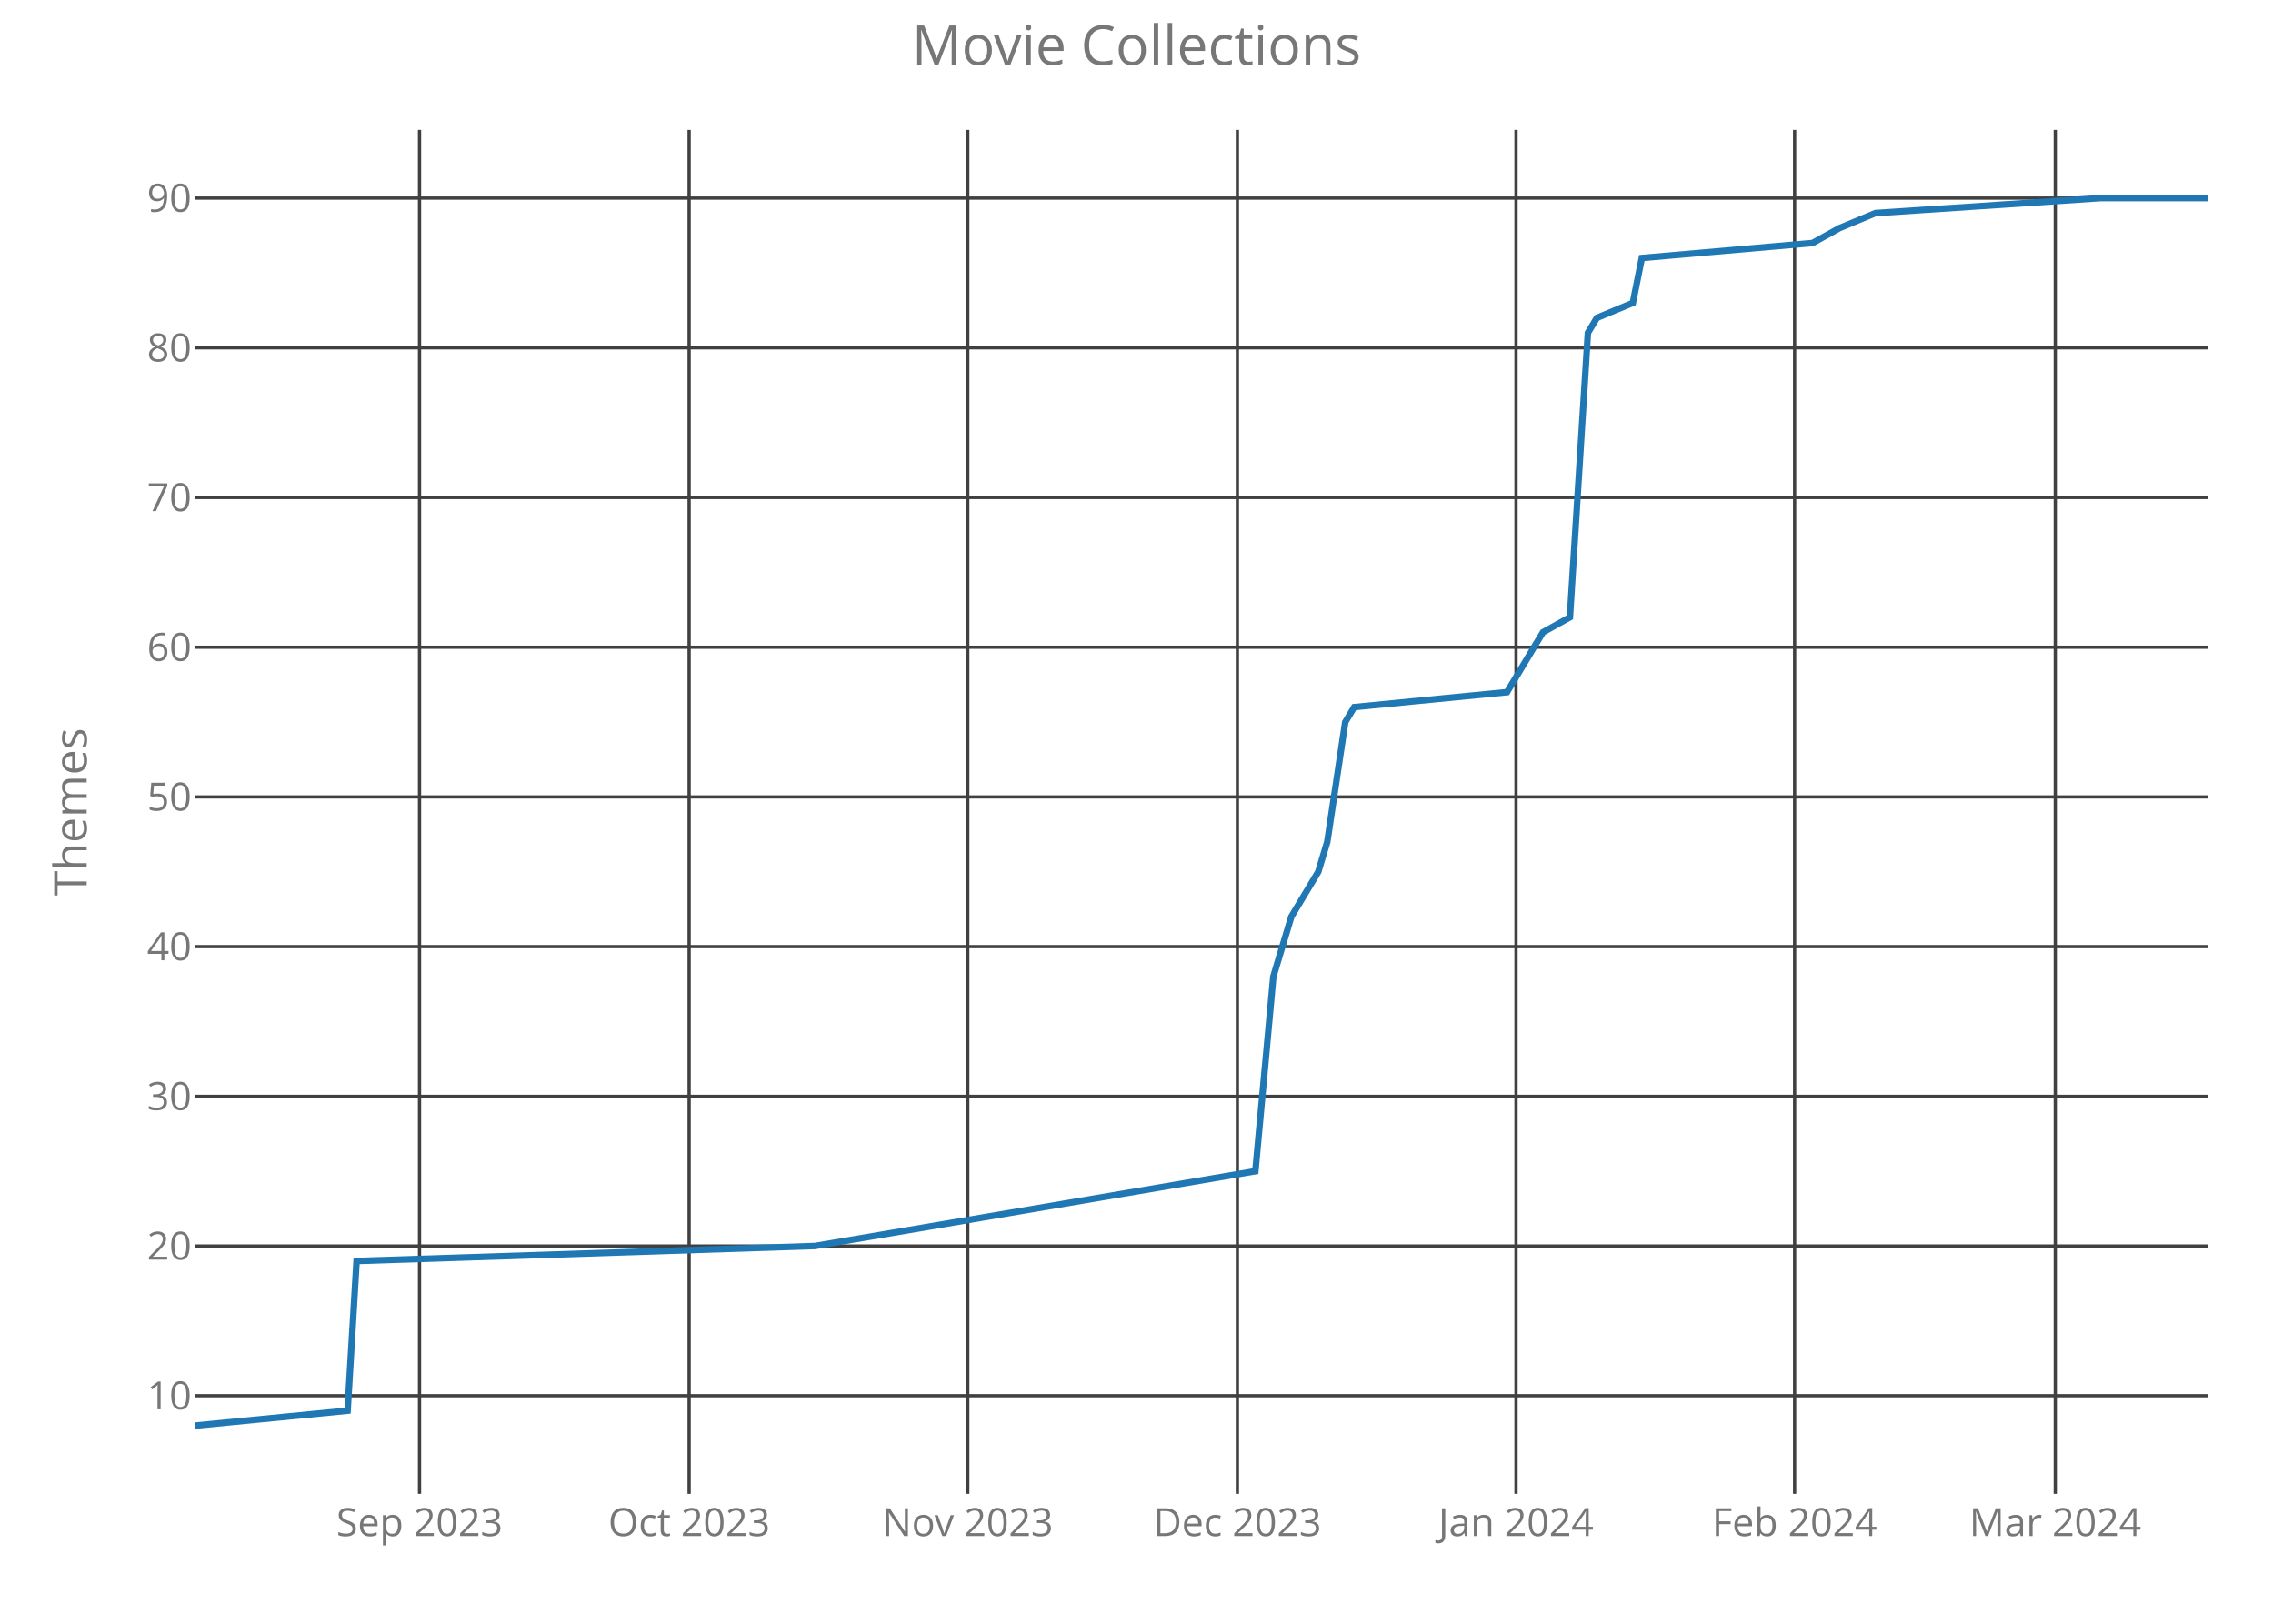
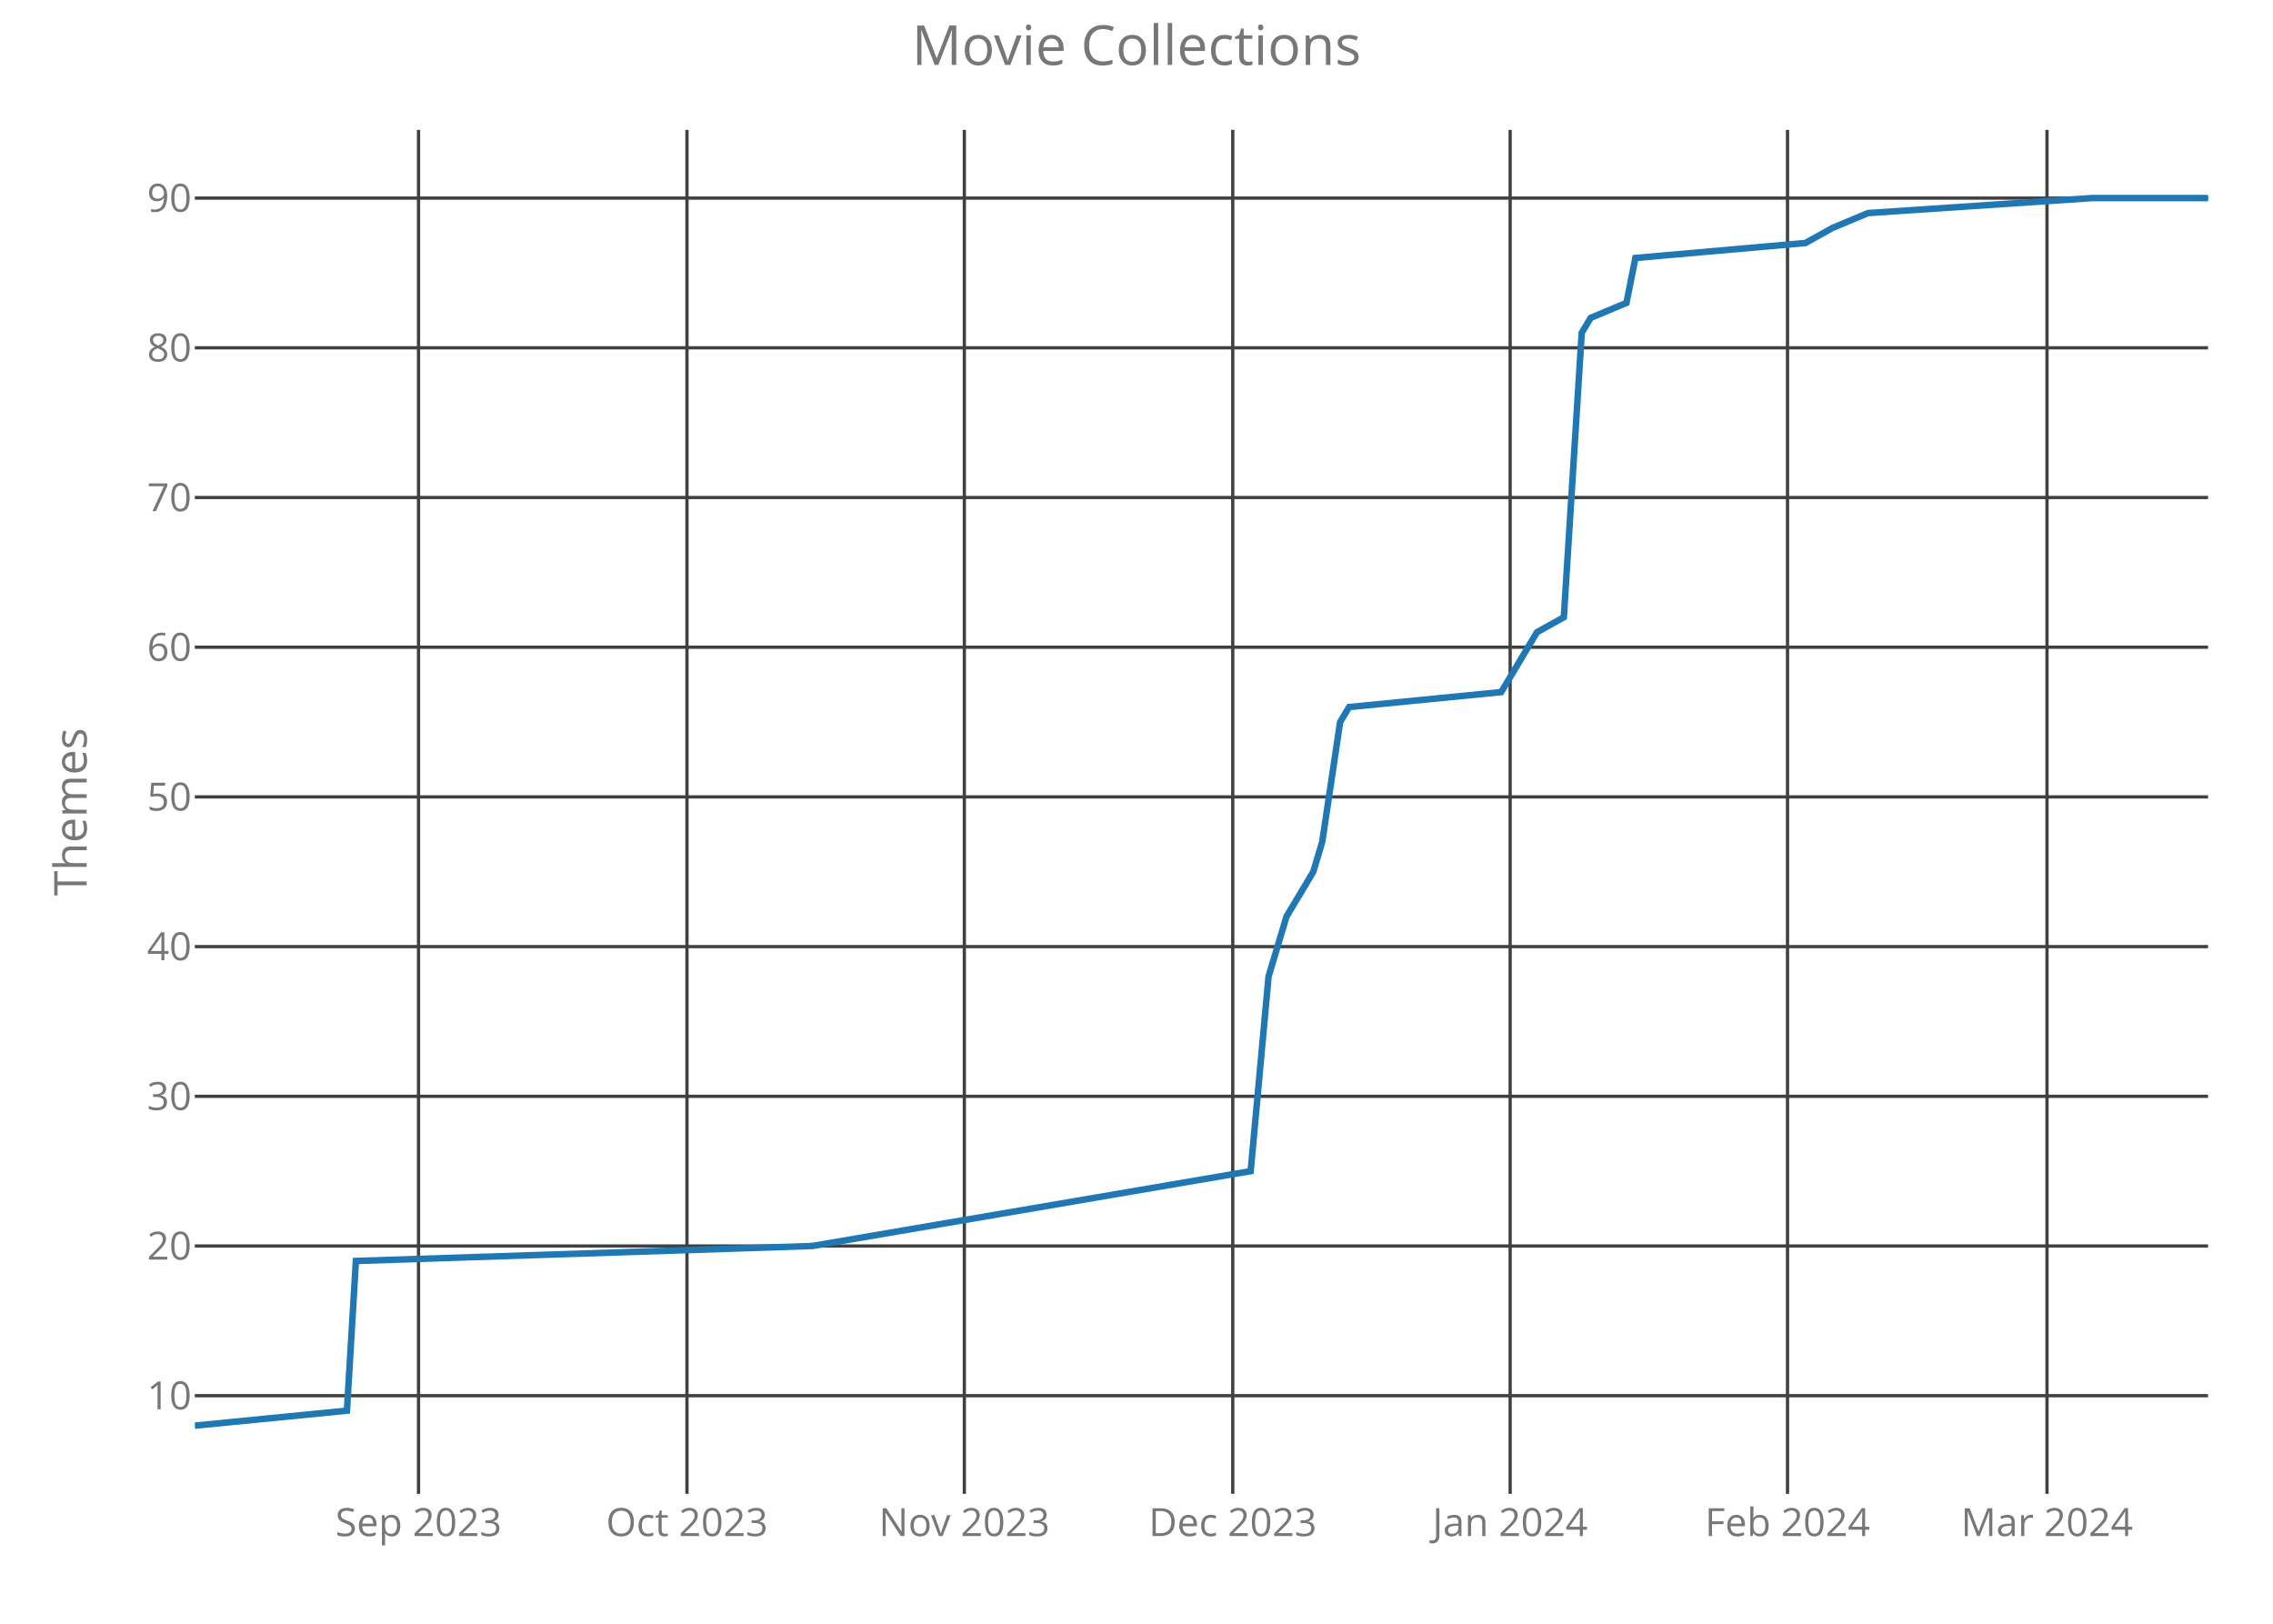
<svg xmlns="http://www.w3.org/2000/svg" class="main-svg" width="700" height="500" style="" viewBox="0 0 700 500">
  <rect x="0" y="0" width="700" height="500" style="fill: rgb(0, 0, 0); fill-opacity: 0;" />
-   <defs id="defs-b5417f">
+   <defs id="defs-ad67c4">
    <g class="clips">
-       <clipPath id="clipb5417fxyplot" class="plotclip">
+       <clipPath id="clipad67c4xyplot" class="plotclip">
        <rect width="620" height="420" />
      </clipPath>
-       <clipPath class="axesclip" id="clipb5417fx">
+       <clipPath class="axesclip" id="clipad67c4x">
        <rect x="60" y="0" width="620" height="500" />
      </clipPath>
-       <clipPath class="axesclip" id="clipb5417fy">
+       <clipPath class="axesclip" id="clipad67c4y">
        <rect x="0" y="40" width="700" height="420" />
      </clipPath>
-       <clipPath class="axesclip" id="clipb5417fxy">
+       <clipPath class="axesclip" id="clipad67c4xy">
        <rect x="60" y="40" width="620" height="420" />
      </clipPath>
    </g>
    <g class="gradients" />
  </defs>
  <g class="bglayer">
    <rect class="bg" x="60" y="40" width="620" height="420" style="fill: rgb(0, 0, 0); fill-opacity: 0; stroke-width: 0;" />
  </g>
  <g class="layer-below">
    <g class="imagelayer" />
    <g class="shapelayer" />
  </g>
  <g class="cartesianlayer">
    <g class="subplot xy">
      <g class="layer-subplot">
        <g class="shapelayer" />
        <g class="imagelayer" />
      </g>
      <g class="gridlayer">
        <g class="x">
-           <path class="xgrid crisp" transform="translate(129.2,0)" d="M0,40v420" style="stroke: rgb(64, 64, 64); stroke-opacity: 1; stroke-width: 1px;" />
-           <path class="xgrid crisp" transform="translate(212.23,0)" d="M0,40v420" style="stroke: rgb(64, 64, 64); stroke-opacity: 1; stroke-width: 1px;" />
-           <path class="xgrid crisp" transform="translate(298.04,0)" d="M0,40v420" style="stroke: rgb(64, 64, 64); stroke-opacity: 1; stroke-width: 1px;" />
-           <path class="xgrid crisp" transform="translate(381.07,0)" d="M0,40v420" style="stroke: rgb(64, 64, 64); stroke-opacity: 1; stroke-width: 1px;" />
-           <path class="xgrid crisp" transform="translate(466.88,0)" d="M0,40v420" style="stroke: rgb(64, 64, 64); stroke-opacity: 1; stroke-width: 1px;" />
-           <path class="xgrid crisp" transform="translate(552.68,0)" d="M0,40v420" style="stroke: rgb(64, 64, 64); stroke-opacity: 1; stroke-width: 1px;" />
-           <path class="xgrid crisp" transform="translate(632.95,0)" d="M0,40v420" style="stroke: rgb(64, 64, 64); stroke-opacity: 1; stroke-width: 1px;" />
+           <path class="xgrid crisp" transform="translate(128.89,0)" d="M0,40v420" style="stroke: rgb(64, 64, 64); stroke-opacity: 1; stroke-width: 1px;" />
+           <path class="xgrid crisp" transform="translate(211.56,0)" d="M0,40v420" style="stroke: rgb(64, 64, 64); stroke-opacity: 1; stroke-width: 1px;" />
+           <path class="xgrid crisp" transform="translate(296.98,0)" d="M0,40v420" style="stroke: rgb(64, 64, 64); stroke-opacity: 1; stroke-width: 1px;" />
+           <path class="xgrid crisp" transform="translate(379.64,0)" d="M0,40v420" style="stroke: rgb(64, 64, 64); stroke-opacity: 1; stroke-width: 1px;" />
+           <path class="xgrid crisp" transform="translate(465.07,0)" d="M0,40v420" style="stroke: rgb(64, 64, 64); stroke-opacity: 1; stroke-width: 1px;" />
+           <path class="xgrid crisp" transform="translate(550.49,0)" d="M0,40v420" style="stroke: rgb(64, 64, 64); stroke-opacity: 1; stroke-width: 1px;" />
+           <path class="xgrid crisp" transform="translate(630.4,0)" d="M0,40v420" style="stroke: rgb(64, 64, 64); stroke-opacity: 1; stroke-width: 1px;" />
        </g>
        <g class="y">
          <path class="ygrid crisp" transform="translate(0,429.78)" d="M60,0h620" style="stroke: rgb(64, 64, 64); stroke-opacity: 1; stroke-width: 1px;" />
          <path class="ygrid crisp" transform="translate(0,383.68)" d="M60,0h620" style="stroke: rgb(64, 64, 64); stroke-opacity: 1; stroke-width: 1px;" />
          <path class="ygrid crisp" transform="translate(0,337.59)" d="M60,0h620" style="stroke: rgb(64, 64, 64); stroke-opacity: 1; stroke-width: 1px;" />
          <path class="ygrid crisp" transform="translate(0,291.49)" d="M60,0h620" style="stroke: rgb(64, 64, 64); stroke-opacity: 1; stroke-width: 1px;" />
          <path class="ygrid crisp" transform="translate(0,245.39)" d="M60,0h620" style="stroke: rgb(64, 64, 64); stroke-opacity: 1; stroke-width: 1px;" />
          <path class="ygrid crisp" transform="translate(0,199.29)" d="M60,0h620" style="stroke: rgb(64, 64, 64); stroke-opacity: 1; stroke-width: 1px;" />
          <path class="ygrid crisp" transform="translate(0,153.2)" d="M60,0h620" style="stroke: rgb(64, 64, 64); stroke-opacity: 1; stroke-width: 1px;" />
          <path class="ygrid crisp" transform="translate(0,107.1)" d="M60,0h620" style="stroke: rgb(64, 64, 64); stroke-opacity: 1; stroke-width: 1px;" />
          <path class="ygrid crisp" transform="translate(0,61)" d="M60,0h620" style="stroke: rgb(64, 64, 64); stroke-opacity: 1; stroke-width: 1px;" />
        </g>
      </g>
      <g class="zerolinelayer" />
      <path class="xlines-below crisp" d="M0,0" style="fill: none;" />
      <path class="ylines-below crisp" d="M0,0" style="fill: none;" />
      <g class="overlines-below" />
      <g class="xaxislayer-below">
        <g class="xtick">
-           <text text-anchor="middle" x="0" y="473" transform="translate(129.2,0)" style="font-family: 'Open Sans'; font-size: 12px; fill: rgb(119, 119, 119); fill-opacity: 1; white-space: pre;">Sep 2023</text>
+           <text text-anchor="middle" x="0" y="473" transform="translate(128.89,0)" style="font-family: 'Open Sans'; font-size: 12px; fill: rgb(119, 119, 119); fill-opacity: 1; white-space: pre;">Sep 2023</text>
        </g>
        <g class="xtick">
-           <text text-anchor="middle" x="0" y="473" transform="translate(212.23,0)" style="font-family: 'Open Sans'; font-size: 12px; fill: rgb(119, 119, 119); fill-opacity: 1; white-space: pre;">Oct 2023</text>
+           <text text-anchor="middle" x="0" y="473" transform="translate(211.56,0)" style="font-family: 'Open Sans'; font-size: 12px; fill: rgb(119, 119, 119); fill-opacity: 1; white-space: pre;">Oct 2023</text>
        </g>
        <g class="xtick">
-           <text text-anchor="middle" x="0" y="473" transform="translate(298.04,0)" style="font-family: 'Open Sans'; font-size: 12px; fill: rgb(119, 119, 119); fill-opacity: 1; white-space: pre;">Nov 2023</text>
+           <text text-anchor="middle" x="0" y="473" transform="translate(296.98,0)" style="font-family: 'Open Sans'; font-size: 12px; fill: rgb(119, 119, 119); fill-opacity: 1; white-space: pre;">Nov 2023</text>
        </g>
        <g class="xtick">
-           <text text-anchor="middle" x="0" y="473" transform="translate(381.07,0)" style="font-family: 'Open Sans'; font-size: 12px; fill: rgb(119, 119, 119); fill-opacity: 1; white-space: pre;">Dec 2023</text>
+           <text text-anchor="middle" x="0" y="473" transform="translate(379.64,0)" style="font-family: 'Open Sans'; font-size: 12px; fill: rgb(119, 119, 119); fill-opacity: 1; white-space: pre;">Dec 2023</text>
        </g>
        <g class="xtick">
-           <text text-anchor="middle" x="0" y="473" transform="translate(466.88,0)" style="font-family: 'Open Sans'; font-size: 12px; fill: rgb(119, 119, 119); fill-opacity: 1; white-space: pre;">Jan 2024</text>
+           <text text-anchor="middle" x="0" y="473" transform="translate(465.07,0)" style="font-family: 'Open Sans'; font-size: 12px; fill: rgb(119, 119, 119); fill-opacity: 1; white-space: pre;">Jan 2024</text>
        </g>
        <g class="xtick">
-           <text text-anchor="middle" x="0" y="473" transform="translate(552.68,0)" style="font-family: 'Open Sans'; font-size: 12px; fill: rgb(119, 119, 119); fill-opacity: 1; white-space: pre;">Feb 2024</text>
+           <text text-anchor="middle" x="0" y="473" transform="translate(550.49,0)" style="font-family: 'Open Sans'; font-size: 12px; fill: rgb(119, 119, 119); fill-opacity: 1; white-space: pre;">Feb 2024</text>
        </g>
        <g class="xtick">
-           <text text-anchor="middle" x="0" y="473" transform="translate(632.95,0)" style="font-family: 'Open Sans'; font-size: 12px; fill: rgb(119, 119, 119); fill-opacity: 1; white-space: pre;">Mar 2024</text>
+           <text text-anchor="middle" x="0" y="473" transform="translate(630.4,0)" style="font-family: 'Open Sans'; font-size: 12px; fill: rgb(119, 119, 119); fill-opacity: 1; white-space: pre;">Mar 2024</text>
        </g>
      </g>
      <g class="yaxislayer-below">
        <g class="ytick">
          <text text-anchor="end" x="59" y="4.2" transform="translate(0,429.78)" style="font-family: 'Open Sans'; font-size: 12px; fill: rgb(119, 119, 119); fill-opacity: 1; white-space: pre;">10</text>
        </g>
        <g class="ytick">
          <text text-anchor="end" x="59" y="4.2" transform="translate(0,383.68)" style="font-family: 'Open Sans'; font-size: 12px; fill: rgb(119, 119, 119); fill-opacity: 1; white-space: pre;">20</text>
        </g>
        <g class="ytick">
          <text text-anchor="end" x="59" y="4.2" transform="translate(0,337.59)" style="font-family: 'Open Sans'; font-size: 12px; fill: rgb(119, 119, 119); fill-opacity: 1; white-space: pre;">30</text>
        </g>
        <g class="ytick">
          <text text-anchor="end" x="59" y="4.2" transform="translate(0,291.49)" style="font-family: 'Open Sans'; font-size: 12px; fill: rgb(119, 119, 119); fill-opacity: 1; white-space: pre;">40</text>
        </g>
        <g class="ytick">
          <text text-anchor="end" x="59" y="4.2" transform="translate(0,245.39)" style="font-family: 'Open Sans'; font-size: 12px; fill: rgb(119, 119, 119); fill-opacity: 1; white-space: pre;">50</text>
        </g>
        <g class="ytick">
          <text text-anchor="end" x="59" y="4.2" transform="translate(0,199.29)" style="font-family: 'Open Sans'; font-size: 12px; fill: rgb(119, 119, 119); fill-opacity: 1; white-space: pre;">60</text>
        </g>
        <g class="ytick">
          <text text-anchor="end" x="59" y="4.2" transform="translate(0,153.2)" style="font-family: 'Open Sans'; font-size: 12px; fill: rgb(119, 119, 119); fill-opacity: 1; white-space: pre;">70</text>
        </g>
        <g class="ytick">
          <text text-anchor="end" x="59" y="4.2" transform="translate(0,107.1)" style="font-family: 'Open Sans'; font-size: 12px; fill: rgb(119, 119, 119); fill-opacity: 1; white-space: pre;">80</text>
        </g>
        <g class="ytick">
          <text text-anchor="end" x="59" y="4.2" transform="translate(0,61)" style="font-family: 'Open Sans'; font-size: 12px; fill: rgb(119, 119, 119); fill-opacity: 1; white-space: pre;">90</text>
        </g>
      </g>
      <g class="overaxes-below" />
-       <g class="plot" transform="translate(60,40)" clip-path="url('#clipb5417fxyplot')">
+       <g class="plot" transform="translate(60,40)" clip-path="url('#clipad67c4xyplot')">
        <g class="scatterlayer mlayer">
-           <g class="trace scatter trace38afaf" style="stroke-miterlimit: 2; opacity: 1;">
+           <g class="trace scatter trace39bca3" style="stroke-miterlimit: 2; opacity: 1;">
            <g class="fills" />
            <g class="errorbars" />
            <g class="lines">
-               <path class="js-line" d="M0,399L47.05,394.39L49.82,348.29L190.98,343.68L326.61,320.63L332.14,260.71L337.68,242.27L345.98,228.44L348.75,219.22L354.29,182.34L357.05,177.73L404.11,173.12L412.41,159.29L415.18,154.68L423.48,150.07L429.02,62.49L431.79,57.88L442.86,53.27L445.63,39.44L498.21,34.83L506.52,30.22L517.59,25.61L586.79,21L620,21" style="vector-effect: non-scaling-stroke; fill: none; stroke: rgb(31, 119, 180); stroke-opacity: 1; stroke-width: 2px; opacity: 1;" />
+               <path class="js-line" d="M0,399L46.84,394.39L49.6,348.29L190.13,343.68L325.16,320.63L330.67,260.71L336.18,242.27L344.44,228.44L347.2,219.22L352.71,182.34L355.47,177.73L402.31,173.12L410.58,159.29L413.33,154.68L421.6,150.07L427.11,62.49L429.87,57.88L440.89,53.27L443.64,39.44L496,34.83L504.27,30.22L515.29,25.61L584.18,21L620,21" style="vector-effect: non-scaling-stroke; fill: none; stroke: rgb(31, 119, 180); stroke-opacity: 1; stroke-width: 2px; opacity: 1;" />
            </g>
            <g class="points" />
            <g class="text" />
          </g>
        </g>
      </g>
      <g class="overplot" />
      <path class="xlines-above" />
      <path class="ylines-above" />
      <g class="overlines-above" />
      <g class="xaxislayer-above" />
      <g class="yaxislayer-above" />
      <g class="overaxes-above" />
    </g>
  </g>
  <g class="polarlayer" />
  <g class="ternarylayer" />
  <g class="geolayer" />
  <g class="funnelarealayer" />
  <g class="pielayer" />
  <g class="treemaplayer" />
  <g class="sunburstlayer" />
  <g class="glimages" />
-   <defs id="topdefs-b5417f">
+   <defs id="topdefs-ad67c4">
    <g class="clips" />
  </defs>
  <g class="layer-above">
    <g class="imagelayer" />
    <g class="shapelayer" />
  </g>
  <g class="infolayer">
    <g class="g-gtitle">
      <text class="gtitle" x="350" y="20" text-anchor="middle" dy="0em" style="font-family: 'Open Sans'; font-size: 17px; fill: rgb(119, 119, 119); opacity: 1; font-weight: normal; white-space: pre;">Movie Collections</text>
    </g>
    <g class="g-xtitle" />
    <g class="g-ytitle">
      <text class="ytitle" transform="rotate(-90,26.7,250)" x="26.7" y="250" text-anchor="middle" style="font-family: 'Open Sans'; font-size: 14px; fill: rgb(119, 119, 119); opacity: 1; font-weight: normal; white-space: pre;">Themes</text>
    </g>
  </g>
</svg>
